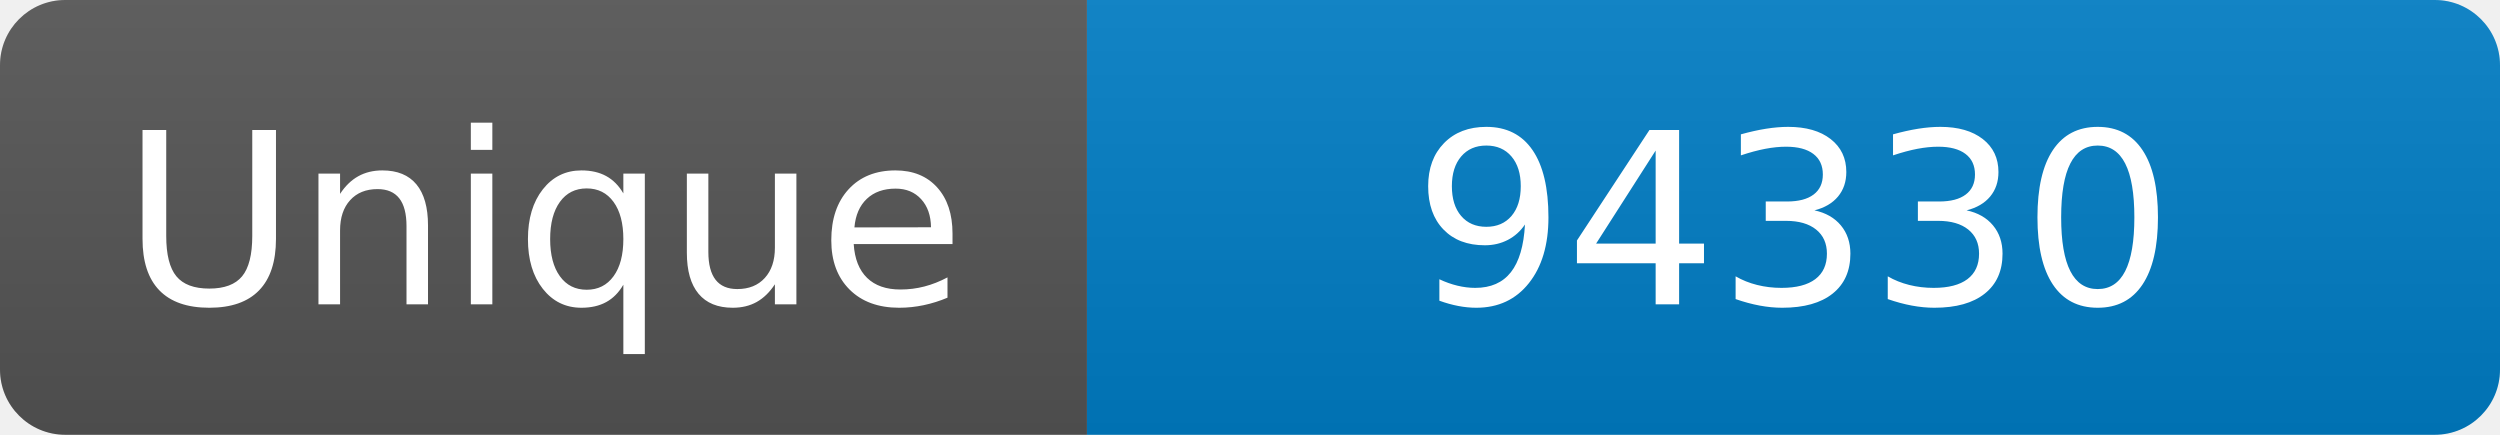
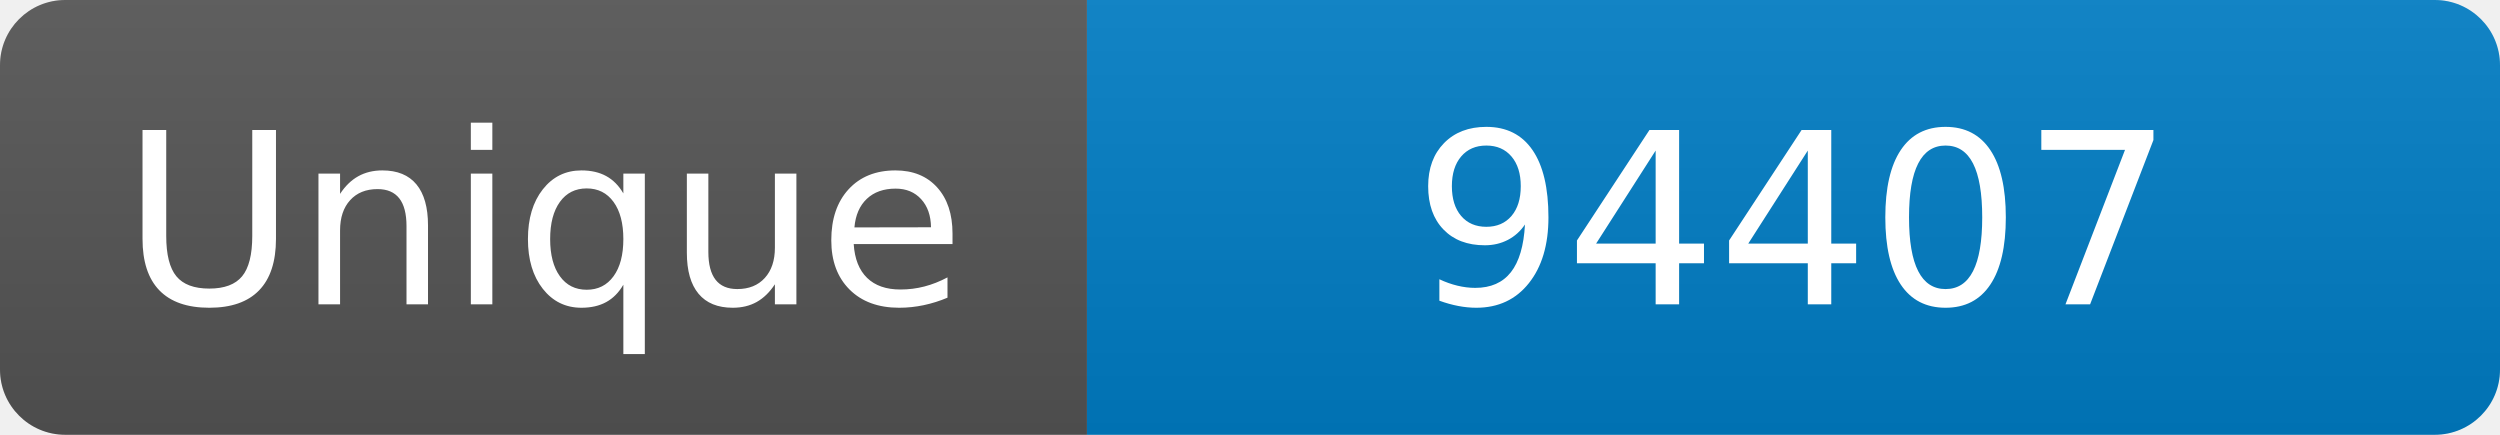
<svg xmlns="http://www.w3.org/2000/svg" width="115" height="20" role="img" aria-label="Maintained?: yes">
  <linearGradient id="s" x2="0" y2="100%">
    <stop offset="0" stop-color="#bbb" stop-opacity=".1" />
    <stop offset="1" stop-opacity=".1" />
  </linearGradient>
  <clipPath id="r">
    <rect width="115" height="20" rx="3" fill="#fff" />
  </clipPath>
  <g clip-path="url(#r)">
    <rect width="50" height="20" fill="#555" />
    <rect x="50" width="160" height="20" fill="#007ec6" />
    <rect width="115" height="20" fill="url(#s)" />
  </g>
  <g fill="#fff" text-anchor="middle" font-family="Verdana,Geneva,DejaVu Sans,sans-serif" font-size="110">
    <text x="250" y="140" transform="scale(.1)" fill="#fff">Unique</text>
-     <text x="825" y="140" transform="scale(.1)" fill="#fff">94330</text>
+     <text x="825" y="140" transform="scale(.1)" fill="#fff">94407</text>
  </g>
</svg>
